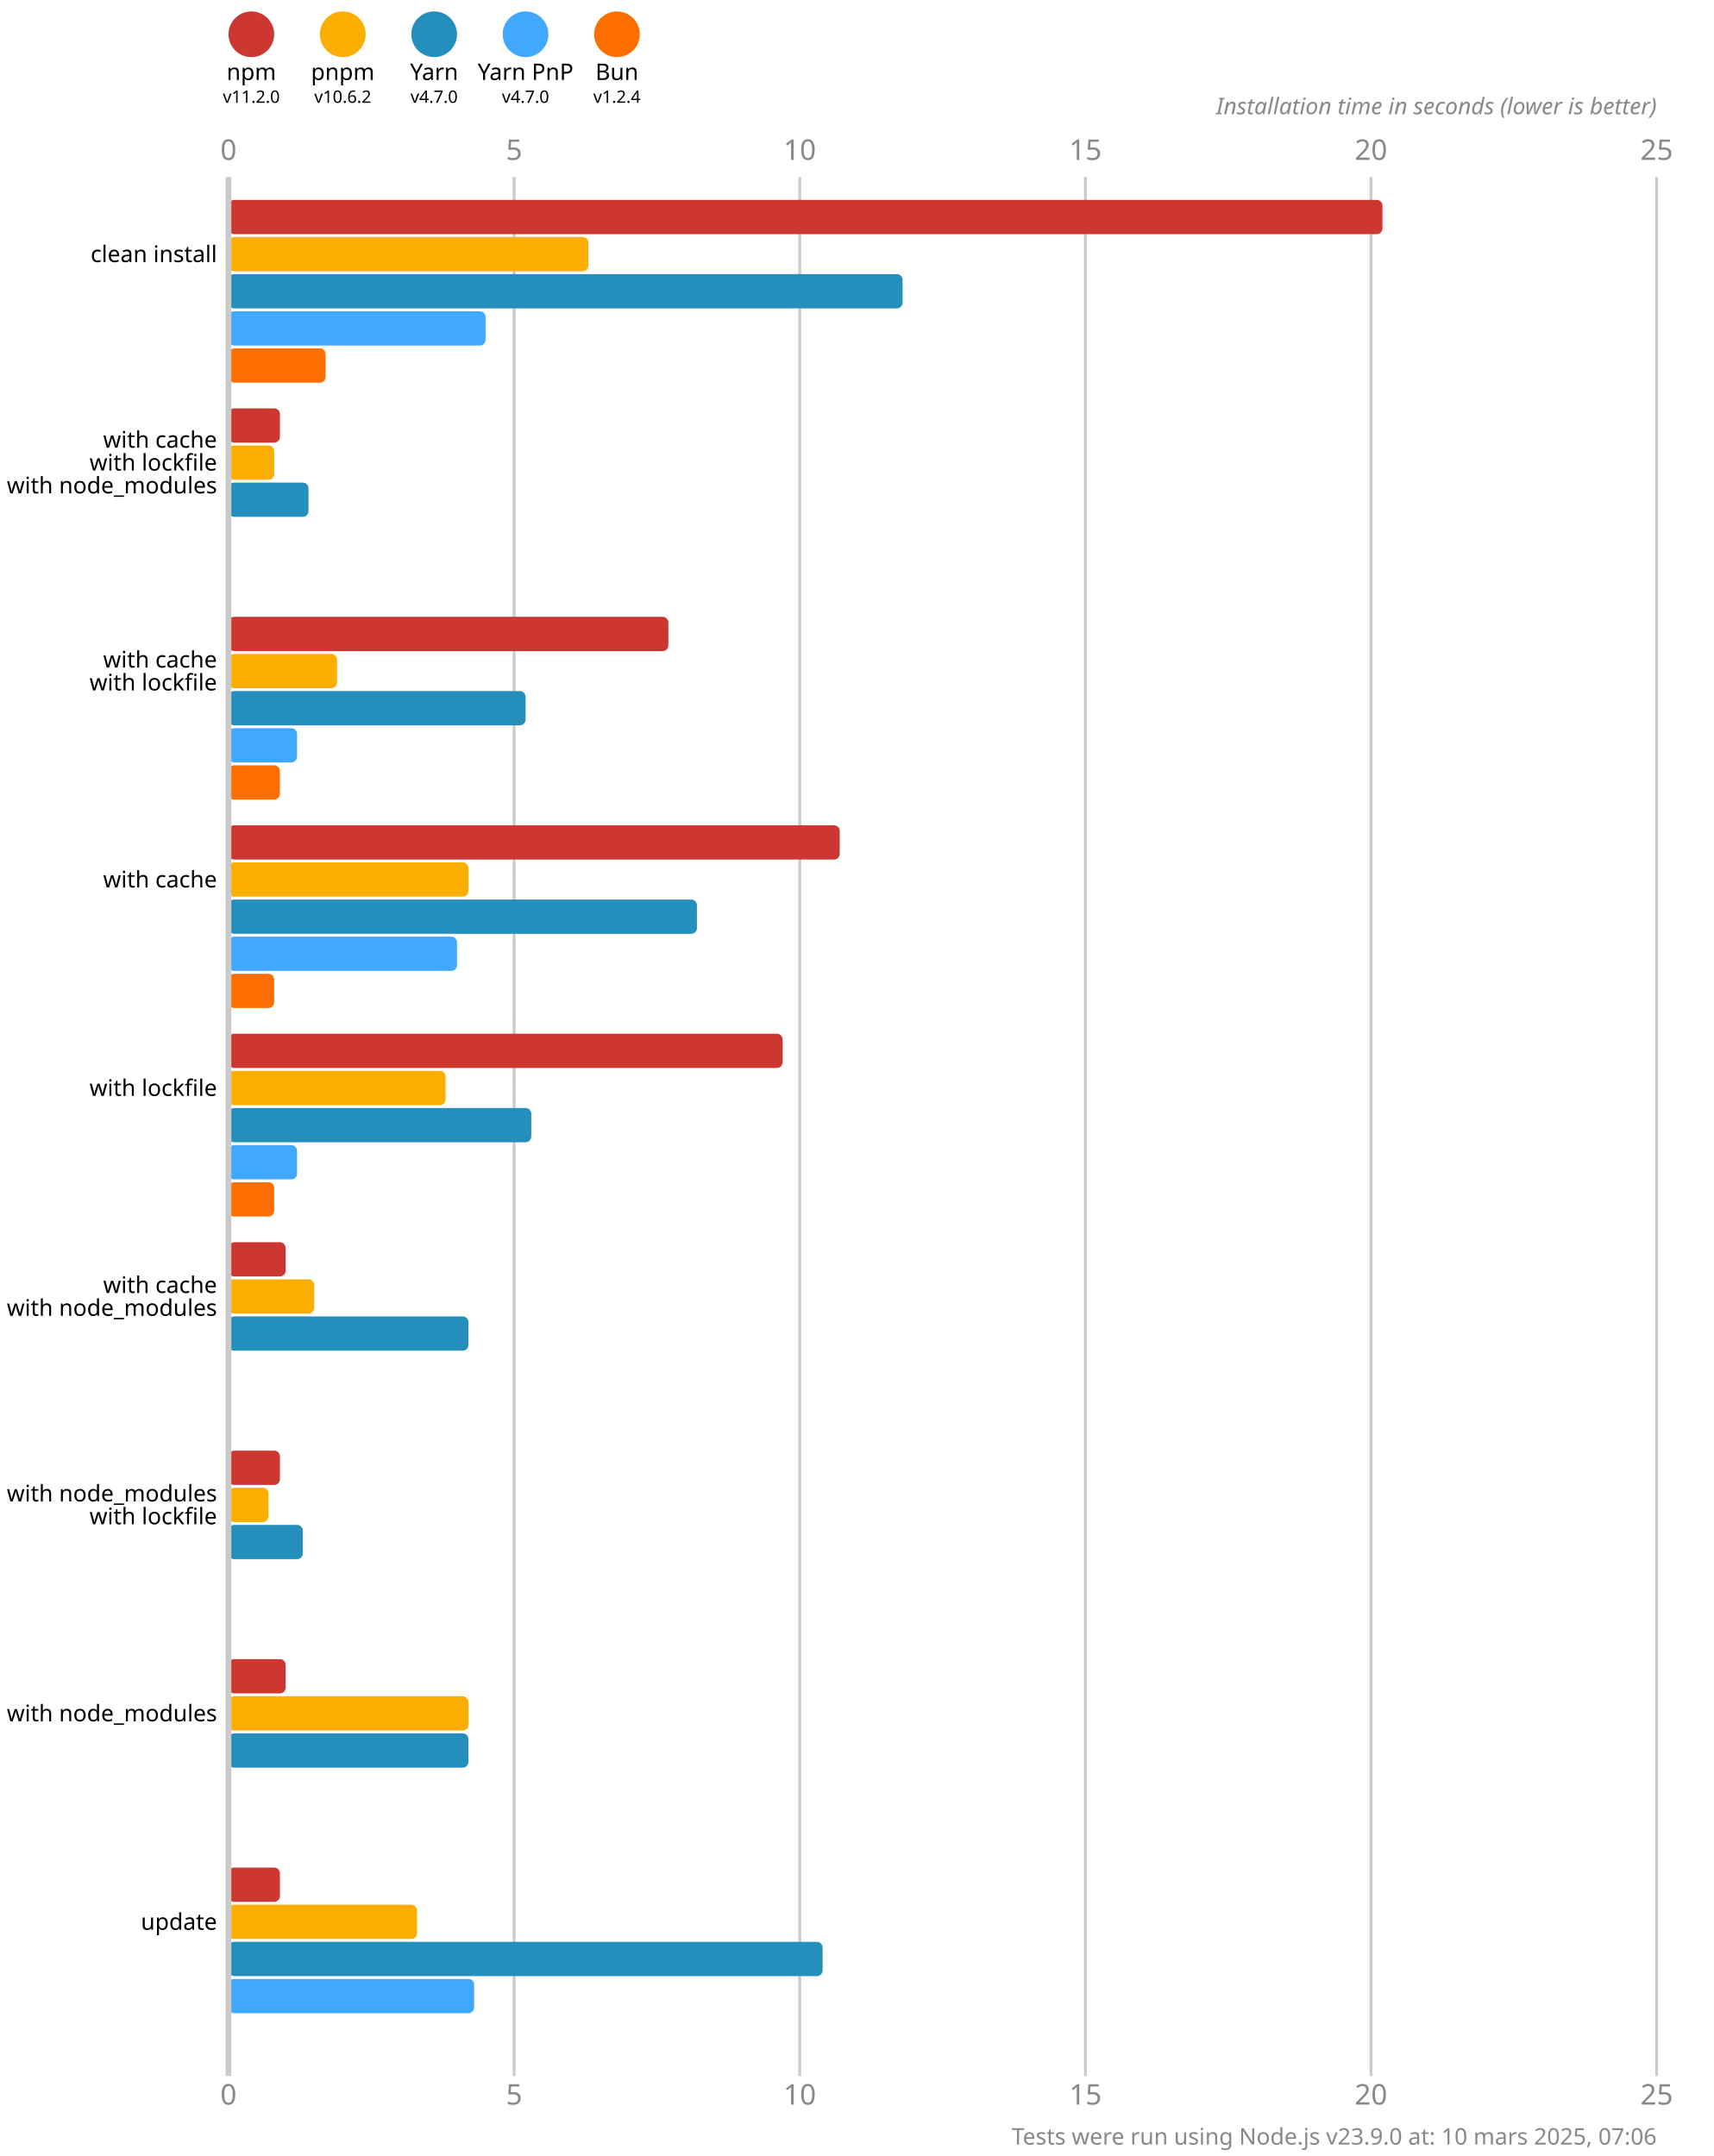
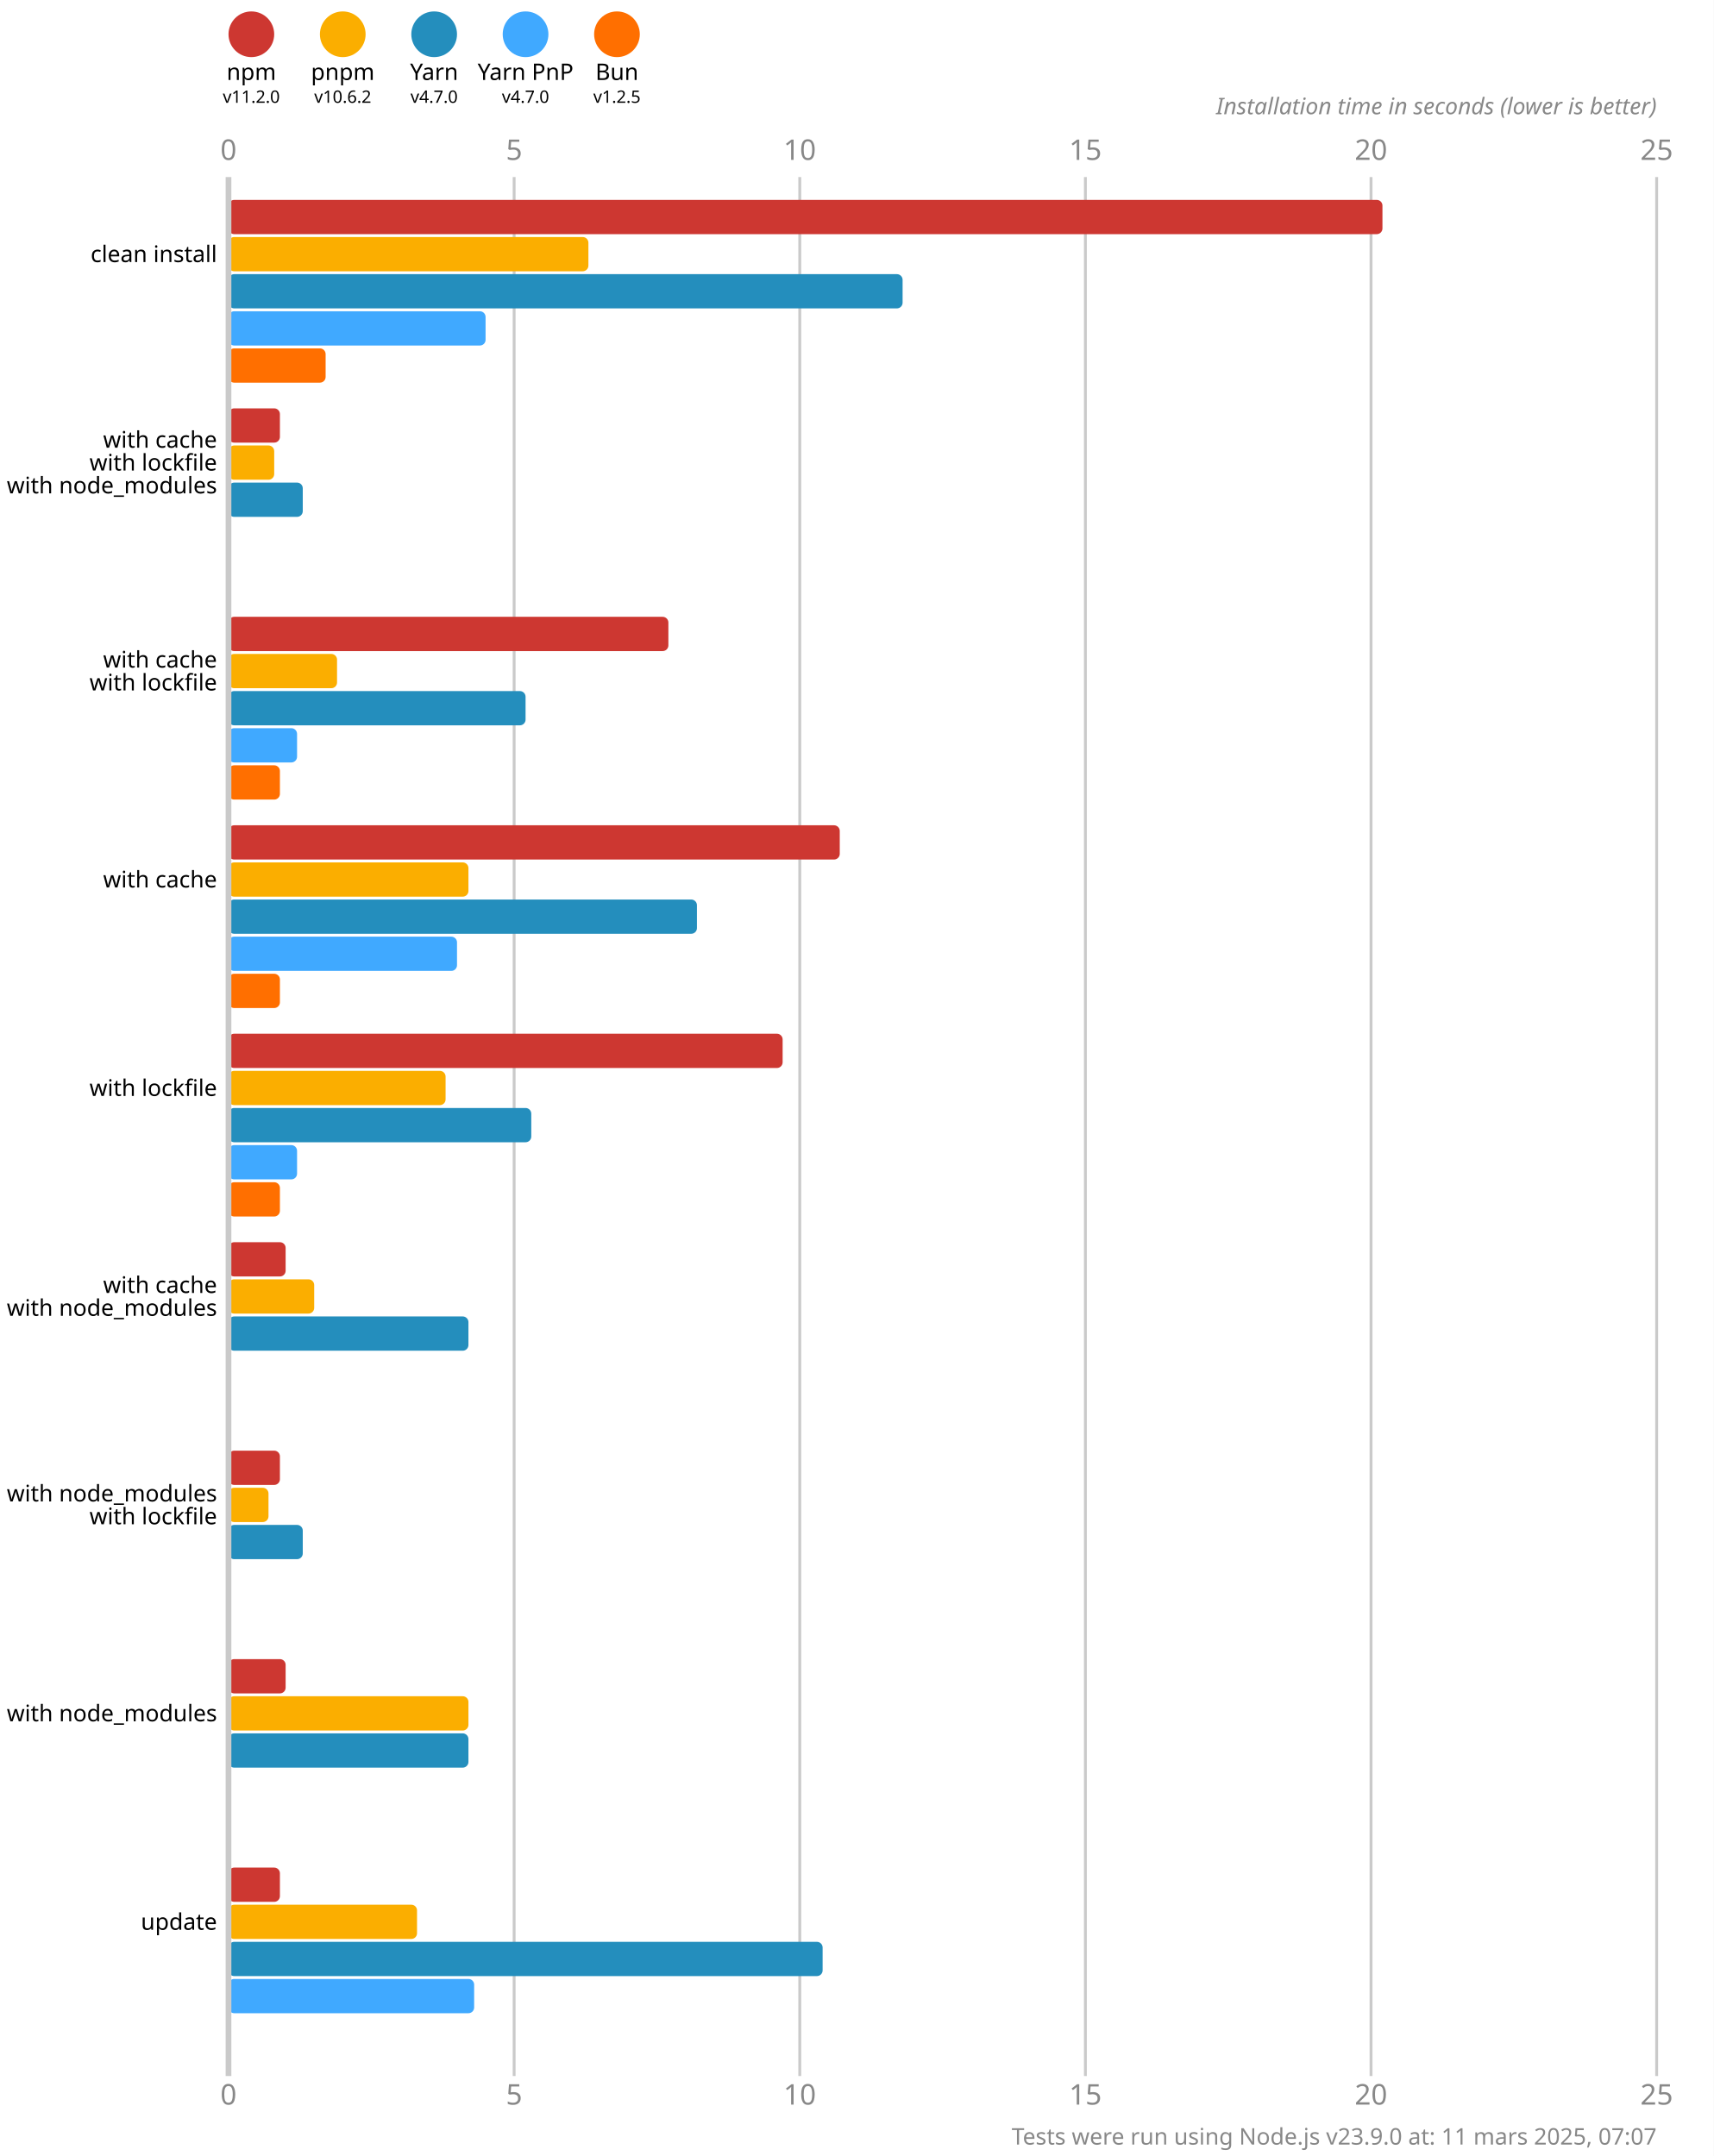
<svg xmlns="http://www.w3.org/2000/svg" version="1.1" viewBox="0 0 300 377.5">
  <style>
    .font { font-family: sans-serif; }
    .s3 { font-size: 3px; }
    .s4 { font-size: 4px; }
    .s5 { font-size: 5px; }
    .line { stroke: #cacaca; }
    .width { stroke-width: 0.5; }
    .text { fill: #888; }
  </style>
  <rect x="0" y="0" width="300" height="377.5" fill="#fff" />
  <circle cx="44" cy="6" r="4" fill="#cd3731" />
  <text x="44" y="14" class="font s4" text-anchor="middle">npm</text>
  <text x="44" y="18" class="font s3" text-anchor="middle">v11.2.0</text>
  <circle cx="60" cy="6" r="4" fill="#fbae00" />
  <text x="60" y="14" class="font s4" text-anchor="middle">pnpm</text>
  <text x="60" y="18" class="font s3" text-anchor="middle">v10.6.2</text>
  <circle cx="76" cy="6" r="4" fill="#248ebd" />
  <text x="76" y="14" class="font s4" text-anchor="middle">Yarn</text>
  <text x="76" y="18" class="font s3" text-anchor="middle">v4.7.0</text>
  <circle cx="92" cy="6" r="4" fill="#40a9ff" />
  <text x="92" y="14" class="font s4" text-anchor="middle">Yarn PnP</text>
  <text x="92" y="18" class="font s3" text-anchor="middle">v4.7.0</text>
  <circle cx="108" cy="6" r="4" fill="#ff6f00" />
  <text x="108" y="14" class="font s4" text-anchor="middle">Bun</text>
-   <text x="108" y="18" class="font s3" text-anchor="middle">v1.2.4</text>
+   <text x="108" y="18" class="font s3" text-anchor="middle">v1.2.5</text>
  <text x="40" y="28" class="font s5 text" text-anchor="middle">0</text>
  <text x="40" y="368.5" class="font s5 text" text-anchor="middle">0</text>
  <line x1="90" y1="31" x2="90" y2="363.5" class="line width" />
  <text x="90" y="28" class="font s5 text" text-anchor="middle">5</text>
  <text x="90" y="368.5" class="font s5 text" text-anchor="middle">5</text>
  <line x1="140" y1="31" x2="140" y2="363.5" class="line width" />
  <text x="140" y="28" class="font s5 text" text-anchor="middle">10</text>
  <text x="140" y="368.5" class="font s5 text" text-anchor="middle">10</text>
  <line x1="190" y1="31" x2="190" y2="363.5" class="line width" />
  <text x="190" y="28" class="font s5 text" text-anchor="middle">15</text>
  <text x="190" y="368.5" class="font s5 text" text-anchor="middle">15</text>
  <line x1="240" y1="31" x2="240" y2="363.5" class="line width" />
  <text x="240" y="28" class="font s5 text" text-anchor="middle">20</text>
  <text x="240" y="368.5" class="font s5 text" text-anchor="middle">20</text>
  <line x1="290" y1="31" x2="290" y2="363.5" class="line width" />
  <text x="290" y="28" class="font s5 text" text-anchor="middle">25</text>
  <text x="290" y="368.5" class="font s5 text" text-anchor="middle">25</text>
  <text x="290" y="20" class="font s4 text" font-style="italic" text-anchor="end">Installation time in seconds (lower is better)</text>
  <rect x="40" y="35" width="202" height="6" fill="#cd3731" rx="1" ry="1" />
  <rect x="40" y="41.5" width="63" height="6" fill="#fbae00" rx="1" ry="1" />
  <rect x="40" y="48" width="118" height="6" fill="#248ebd" rx="1" ry="1" />
  <rect x="40" y="54.5" width="45" height="6" fill="#40a9ff" rx="1" ry="1" />
  <rect x="40" y="61" width="17" height="6" fill="#ff6f00" rx="1" ry="1" />
  <rect x="40" y="71.5" width="9" height="6" fill="#cd3731" rx="1" ry="1" />
  <rect x="40" y="78" width="8" height="6" fill="#fbae00" rx="1" ry="1" />
-   <rect x="40" y="84.5" width="14" height="6" fill="#248ebd" rx="1" ry="1" />
+   <rect x="40" y="84.5" width="13" height="6" fill="#248ebd" rx="1" ry="1" />
  <rect x="40" y="91" width="0" height="6" fill="#40a9ff" rx="1" ry="1" />
  <rect x="40" y="97.5" width="0" height="6" fill="#ff6f00" rx="1" ry="1" />
  <rect x="40" y="108" width="77" height="6" fill="#cd3731" rx="1" ry="1" />
  <rect x="40" y="114.5" width="19" height="6" fill="#fbae00" rx="1" ry="1" />
  <rect x="40" y="121" width="52" height="6" fill="#248ebd" rx="1" ry="1" />
  <rect x="40" y="127.5" width="12" height="6" fill="#40a9ff" rx="1" ry="1" />
  <rect x="40" y="134" width="9" height="6" fill="#ff6f00" rx="1" ry="1" />
  <rect x="40" y="144.5" width="107" height="6" fill="#cd3731" rx="1" ry="1" />
  <rect x="40" y="151" width="42" height="6" fill="#fbae00" rx="1" ry="1" />
  <rect x="40" y="157.5" width="82" height="6" fill="#248ebd" rx="1" ry="1" />
  <rect x="40" y="164" width="40" height="6" fill="#40a9ff" rx="1" ry="1" />
-   <rect x="40" y="170.5" width="8" height="6" fill="#ff6f00" rx="1" ry="1" />
+   <rect x="40" y="170.5" width="9" height="6" fill="#ff6f00" rx="1" ry="1" />
  <rect x="40" y="181" width="97" height="6" fill="#cd3731" rx="1" ry="1" />
  <rect x="40" y="187.5" width="38" height="6" fill="#fbae00" rx="1" ry="1" />
  <rect x="40" y="194" width="53" height="6" fill="#248ebd" rx="1" ry="1" />
  <rect x="40" y="200.5" width="12" height="6" fill="#40a9ff" rx="1" ry="1" />
-   <rect x="40" y="207" width="8" height="6" fill="#ff6f00" rx="1" ry="1" />
+   <rect x="40" y="207" width="9" height="6" fill="#ff6f00" rx="1" ry="1" />
  <rect x="40" y="217.5" width="10" height="6" fill="#cd3731" rx="1" ry="1" />
  <rect x="40" y="224" width="15" height="6" fill="#fbae00" rx="1" ry="1" />
  <rect x="40" y="230.5" width="42" height="6" fill="#248ebd" rx="1" ry="1" />
  <rect x="40" y="237" width="0" height="6" fill="#40a9ff" rx="1" ry="1" />
  <rect x="40" y="243.5" width="0" height="6" fill="#ff6f00" rx="1" ry="1" />
  <rect x="40" y="254" width="9" height="6" fill="#cd3731" rx="1" ry="1" />
  <rect x="40" y="260.5" width="7" height="6" fill="#fbae00" rx="1" ry="1" />
  <rect x="40" y="267" width="13" height="6" fill="#248ebd" rx="1" ry="1" />
  <rect x="40" y="273.5" width="0" height="6" fill="#40a9ff" rx="1" ry="1" />
  <rect x="40" y="280" width="0" height="6" fill="#ff6f00" rx="1" ry="1" />
  <rect x="40" y="290.5" width="10" height="6" fill="#cd3731" rx="1" ry="1" />
  <rect x="40" y="297" width="42" height="6" fill="#fbae00" rx="1" ry="1" />
  <rect x="40" y="303.5" width="42" height="6" fill="#248ebd" rx="1" ry="1" />
  <rect x="40" y="310" width="0" height="6" fill="#40a9ff" rx="1" ry="1" />
  <rect x="40" y="316.5" width="0" height="6" fill="#ff6f00" rx="1" ry="1" />
  <rect x="40" y="327" width="9" height="6" fill="#cd3731" rx="1" ry="1" />
  <rect x="40" y="333.5" width="33" height="6" fill="#fbae00" rx="1" ry="1" />
  <rect x="40" y="340" width="104" height="6" fill="#248ebd" rx="1" ry="1" />
  <rect x="40" y="346.5" width="43" height="6" fill="#40a9ff" rx="1" ry="1" />
  <rect x="40" y="353" width="0" height="6" fill="#ff6f00" rx="1" ry="1" />
  <line x1="40" y1="31" x2="40" y2="363.5" class="line" />
  <text x="38" y="44.5" class="font s4" dominant-baseline="middle" text-anchor="end">clean install</text>
  <text x="38" y="77" class="font s4" dominant-baseline="middle" text-anchor="end">with cache</text>
  <text x="38" y="81" class="font s4" dominant-baseline="middle" text-anchor="end">with lockfile</text>
  <text x="38" y="85" class="font s4" dominant-baseline="middle" text-anchor="end">with node_modules</text>
  <text x="38" y="115.5" class="font s4" dominant-baseline="middle" text-anchor="end">with cache</text>
  <text x="38" y="119.5" class="font s4" dominant-baseline="middle" text-anchor="end">with lockfile</text>
  <text x="38" y="154" class="font s4" dominant-baseline="middle" text-anchor="end">with cache</text>
  <text x="38" y="190.5" class="font s4" dominant-baseline="middle" text-anchor="end">with lockfile</text>
  <text x="38" y="225" class="font s4" dominant-baseline="middle" text-anchor="end">with cache</text>
  <text x="38" y="229" class="font s4" dominant-baseline="middle" text-anchor="end">with node_modules</text>
  <text x="38" y="261.5" class="font s4" dominant-baseline="middle" text-anchor="end">with node_modules</text>
  <text x="38" y="265.5" class="font s4" dominant-baseline="middle" text-anchor="end">with lockfile</text>
  <text x="38" y="300" class="font s4" dominant-baseline="middle" text-anchor="end">with node_modules</text>
  <text x="38" y="336.5" class="font s4" dominant-baseline="middle" text-anchor="end">update</text>
-   <text x="290" y="375.5" class="font s4 text" text-anchor="end">Tests were run using Node.js v23.9.0 at: 10 mars 2025, 07:06</text>
+   <text x="290" y="375.5" class="font s4 text" text-anchor="end">Tests were run using Node.js v23.9.0 at: 11 mars 2025, 07:07</text>
</svg>
